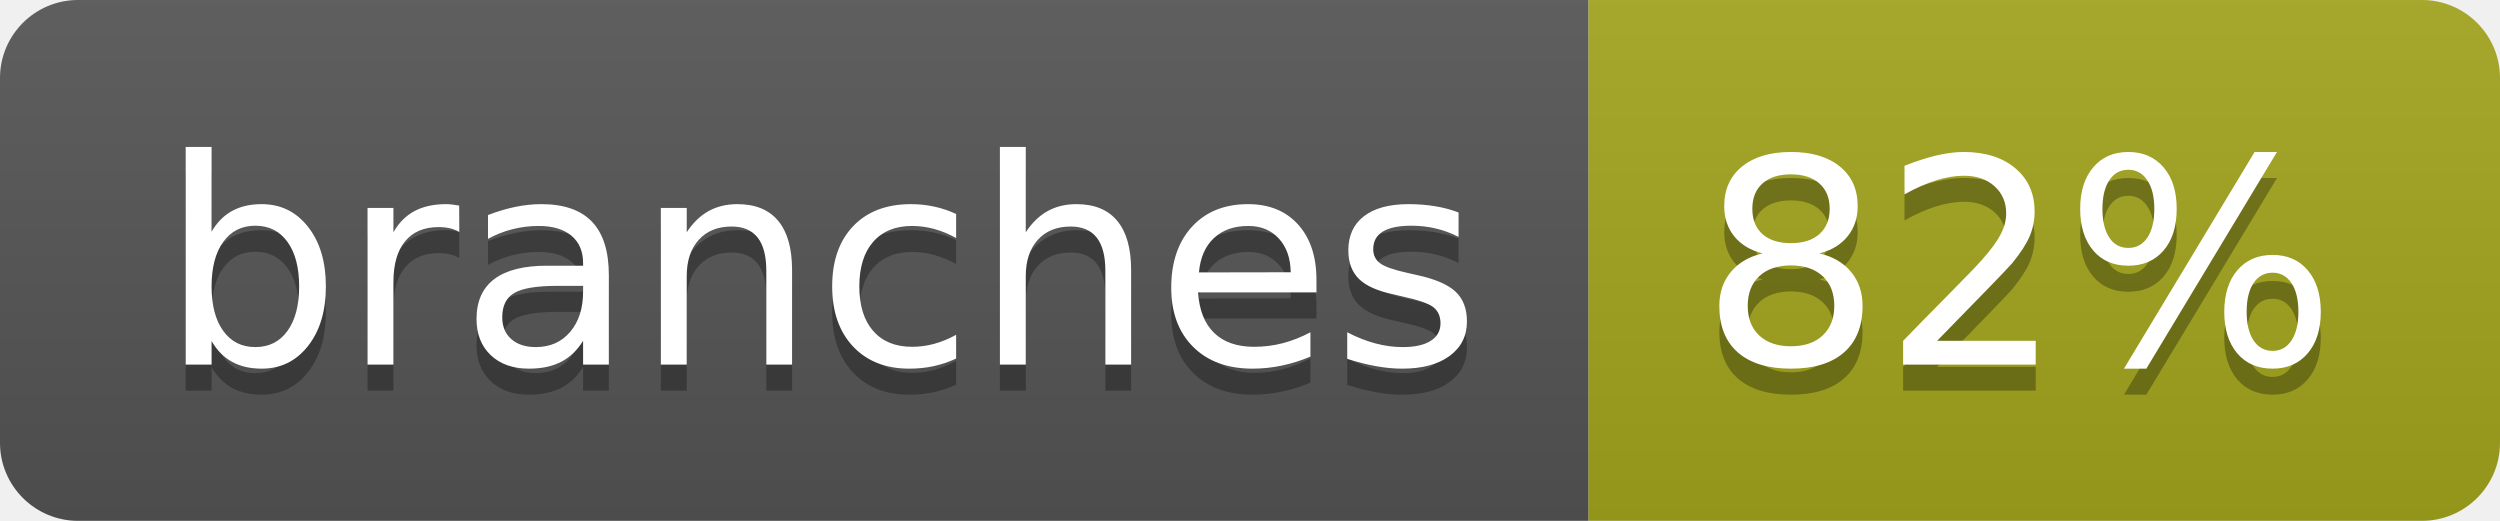
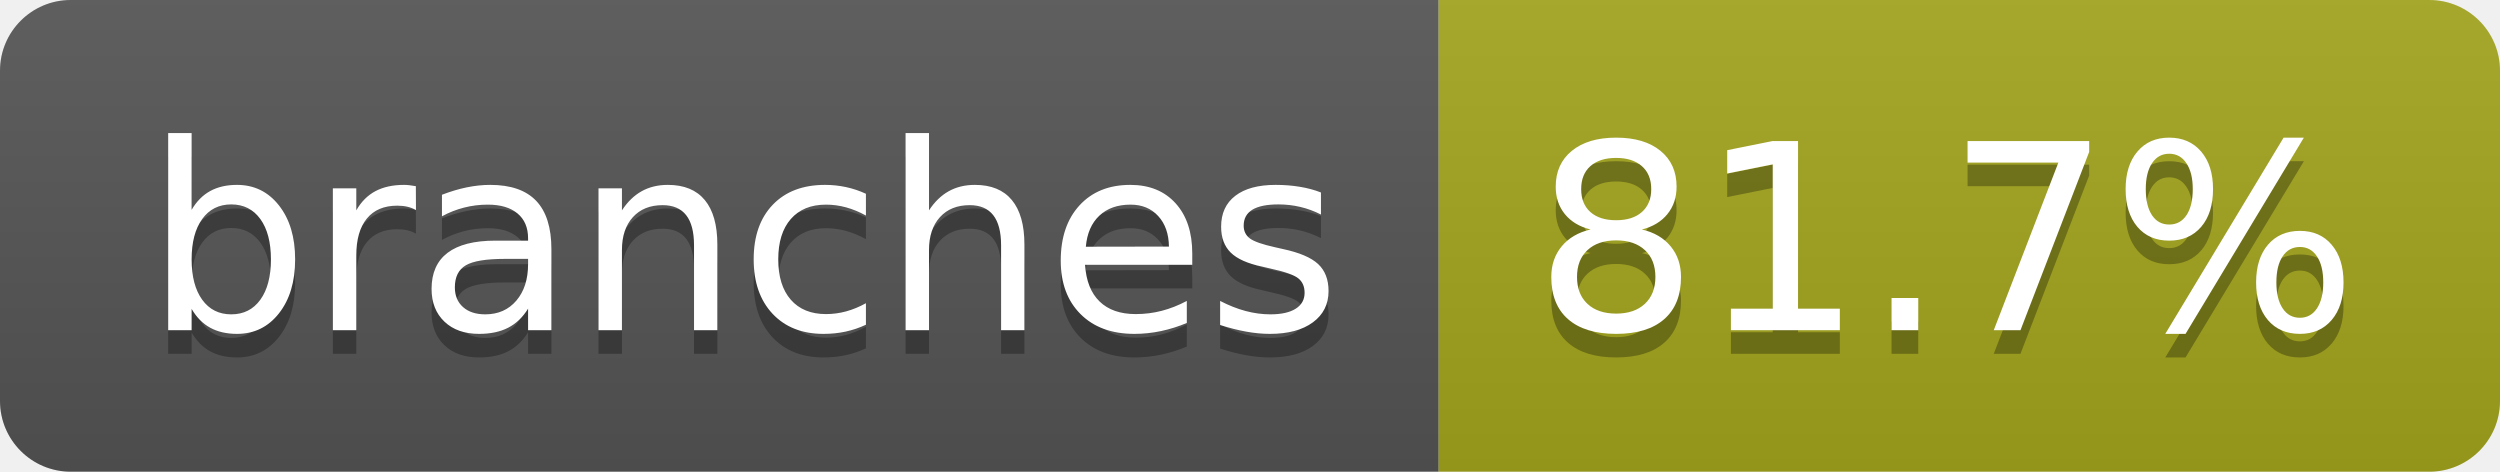
- <svg xmlns="http://www.w3.org/2000/svg" width="96" height="20" role="img" aria-label="branches: 82%">
+ <svg xmlns="http://www.w3.org/2000/svg" width="106" height="20" role="img" aria-label="branches: 81.7%">
  <linearGradient id="s" x2="0" y2="100%">
    <stop offset="0" stop-color="#bbb" stop-opacity=".1" />
    <stop offset="1" stop-opacity=".1" />
  </linearGradient>
  <clipPath id="r">
-     <rect width="96" height="20" rx="3" fill="#fff" />
+     <rect width="106" height="20" rx="3" fill="#fff" />
  </clipPath>
  <g clip-path="url(#r)">
    <rect width="61" height="20" fill="#555" />
-     <rect x="61" width="35" height="20" fill="#a4a61d" />
-     <rect width="96" height="20" fill="url(#s)" />
+     <rect x="61" width="45" height="20" fill="#a4a61d" />
+     <rect width="106" height="20" fill="url(#s)" />
  </g>
  <g fill="#fff" text-anchor="middle" font-family="Verdana,Geneva,DejaVu Sans,sans-serif" text-rendering="geometricPrecision" font-size="110">
    <text aria-hidden="true" x="315" y="150" fill="#010101" fill-opacity=".3" transform="scale(.1)" textLength="507">branches</text>
    <text x="315" y="140" transform="scale(.1)" fill="#fff" textLength="507">branches</text>
-     <text aria-hidden="true" x="775" y="150" fill="#010101" fill-opacity=".3" transform="scale(.1)" textLength="245">82%</text>
-     <text x="775" y="140" transform="scale(.1)" fill="#fff" textLength="245">82%</text>
+     <text aria-hidden="true" x="825" y="150" fill="#010101" fill-opacity=".3" transform="scale(.1)" textLength="350">81.7%</text>
+     <text x="825" y="140" transform="scale(.1)" fill="#fff" textLength="350">81.7%</text>
  </g>
</svg>
